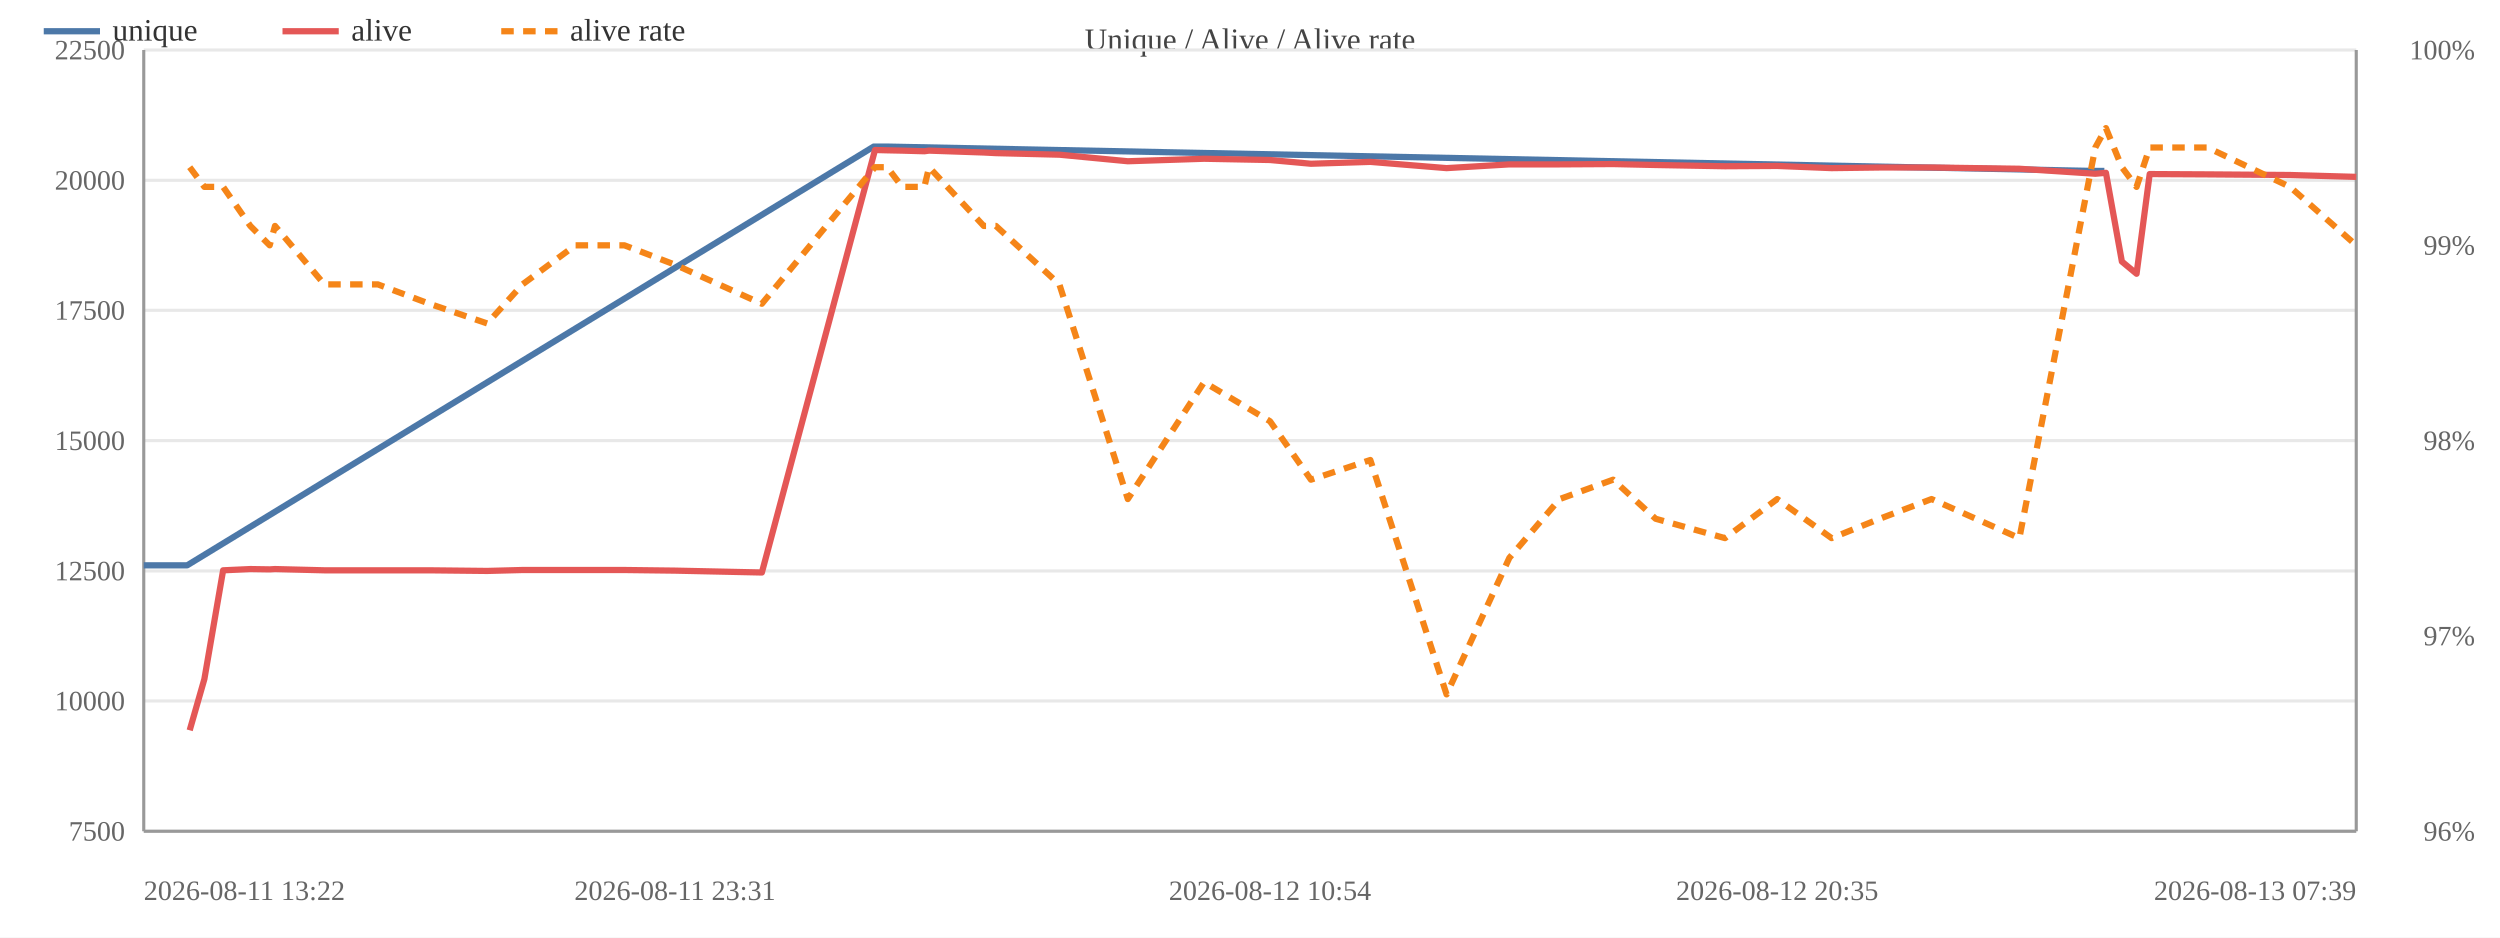
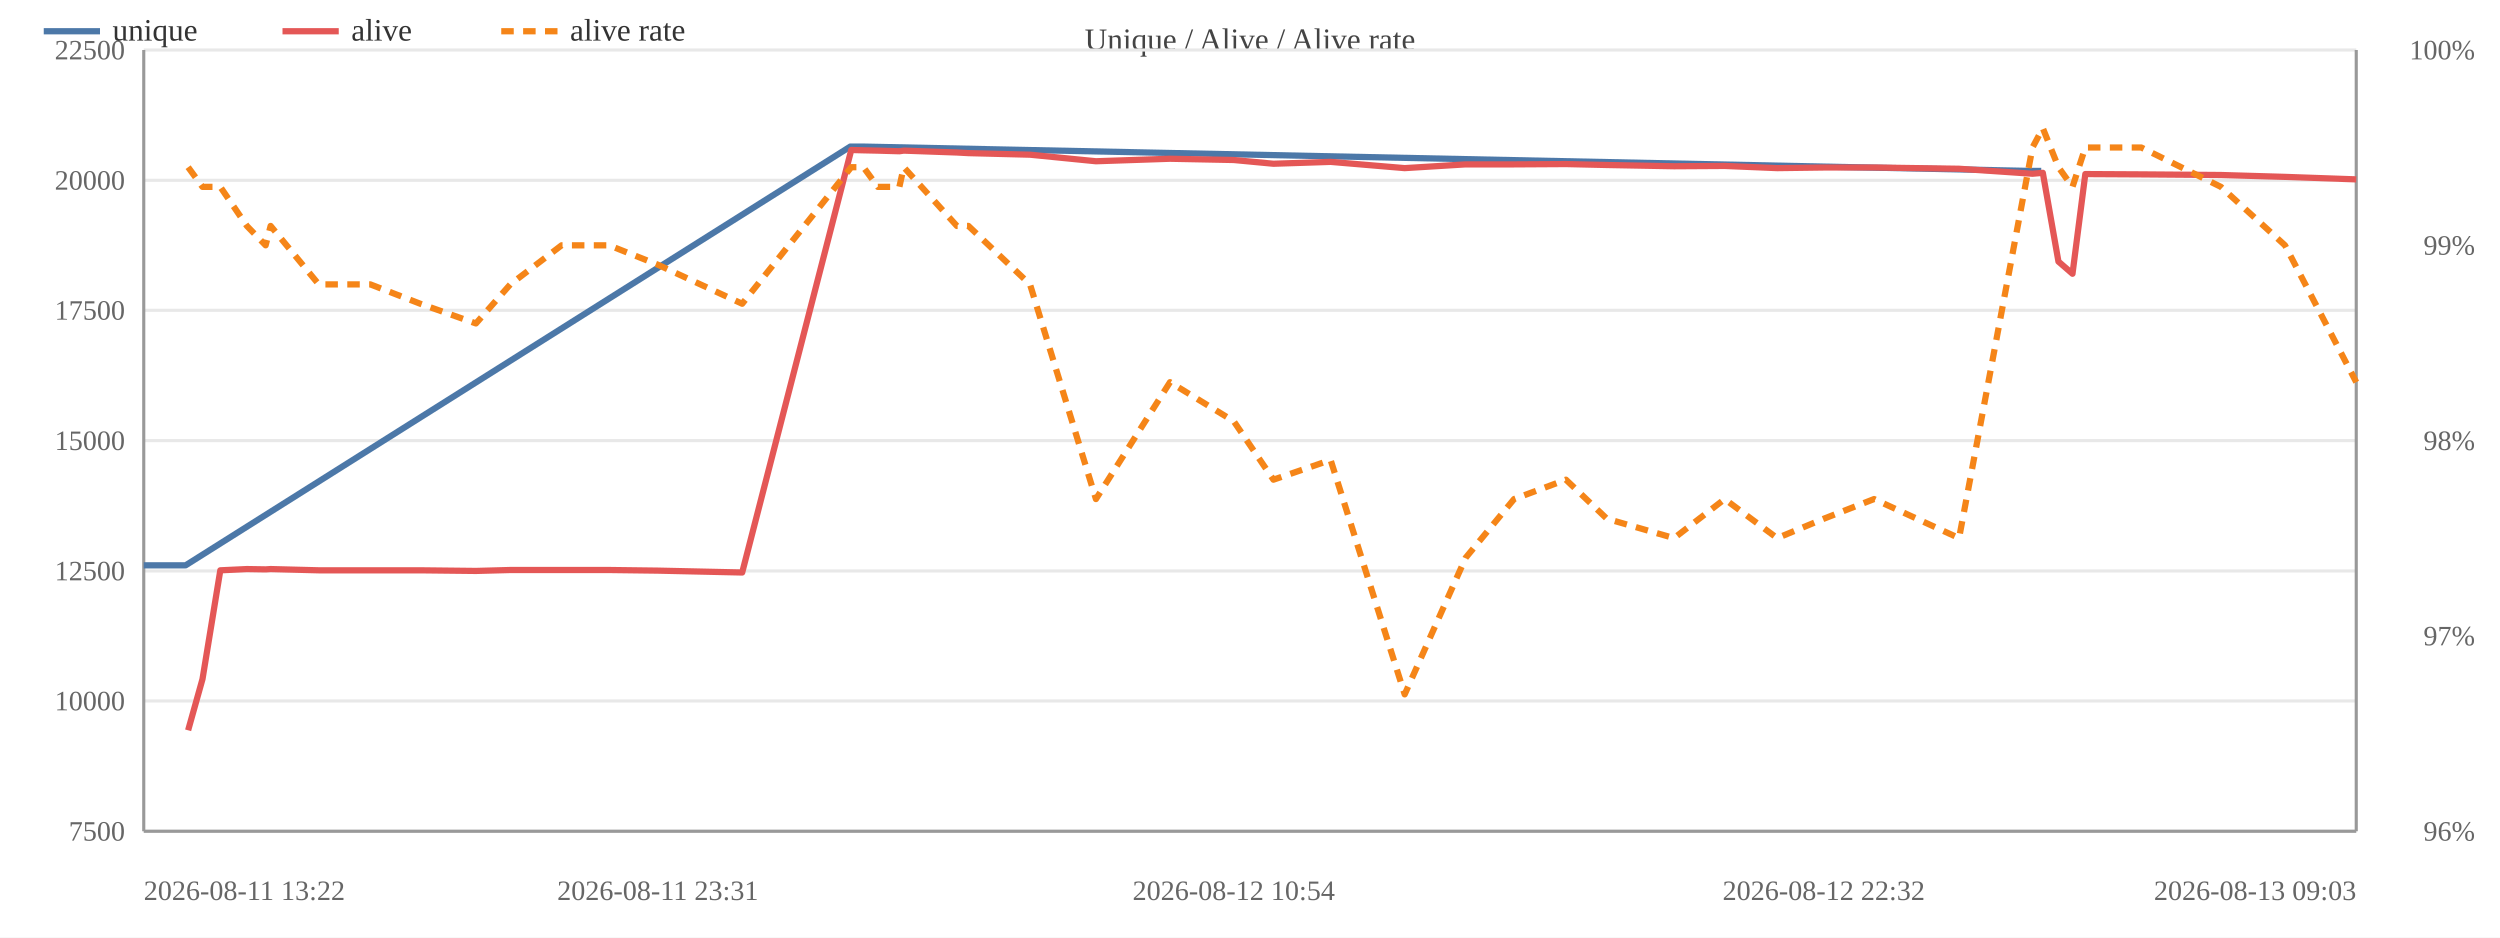
<svg xmlns="http://www.w3.org/2000/svg" width="800" height="300" viewBox="0 0 800 300">
  <rect width="800" height="300" fill="#ffffff" />
  <text x="400.0" y="16" font-size="10" text-anchor="middle" fill="#444">Unique / Alive / Alive rate</text>
  <line x1="46" y1="266.0" x2="754" y2="266.0" stroke="#e8e8e8" />
  <text x="40" y="269.0" font-size="9" text-anchor="end" fill="#666">7500</text>
  <line x1="46" y1="224.3" x2="754" y2="224.3" stroke="#e8e8e8" />
  <text x="40" y="227.3" font-size="9" text-anchor="end" fill="#666">10000</text>
  <line x1="46" y1="182.7" x2="754" y2="182.7" stroke="#e8e8e8" />
  <text x="40" y="185.7" font-size="9" text-anchor="end" fill="#666">12500</text>
  <line x1="46" y1="141.0" x2="754" y2="141.0" stroke="#e8e8e8" />
  <text x="40" y="144.0" font-size="9" text-anchor="end" fill="#666">15000</text>
  <line x1="46" y1="99.3" x2="754" y2="99.3" stroke="#e8e8e8" />
  <text x="40" y="102.3" font-size="9" text-anchor="end" fill="#666">17500</text>
  <line x1="46" y1="57.7" x2="754" y2="57.7" stroke="#e8e8e8" />
  <text x="40" y="60.7" font-size="9" text-anchor="end" fill="#666">20000</text>
  <line x1="46" y1="16.0" x2="754" y2="16.0" stroke="#e8e8e8" />
  <text x="40" y="19.0" font-size="9" text-anchor="end" fill="#666">22500</text>
  <text x="792" y="269.0" font-size="9" text-anchor="end" fill="#666">96%</text>
  <text x="792" y="206.5" font-size="9" text-anchor="end" fill="#666">97%</text>
  <text x="792" y="144.0" font-size="9" text-anchor="end" fill="#666">98%</text>
  <text x="792" y="81.5" font-size="9" text-anchor="end" fill="#666">99%</text>
  <text x="792" y="19.0" font-size="9" text-anchor="end" fill="#666">100%</text>
  <line x1="754" y1="16" x2="754" y2="266" stroke="#999" />
  <line x1="46" y1="16" x2="46" y2="266" stroke="#999" />
  <line x1="46" y1="266" x2="754" y2="266" stroke="#999" />
-   <polyline fill="none" stroke="#4c78a8" stroke-width="2" stroke-linejoin="round" points="46.0,180.9 59.9,180.9 279.6,46.9 283.6,46.9 669.9,54.7 673.4,54.7" />
+   <polyline fill="none" stroke="#4c78a8" stroke-width="2" stroke-linejoin="round" points="46.0,180.9 59.4,180.9 272.1,46.9 275.9,46.9 649.9,54.7 653.2,54.7" />
  <circle cx="46.0" cy="180.9" r="4" fill="transparent" />
-   <circle cx="59.9" cy="180.9" r="4" fill="transparent" />
-   <circle cx="279.6" cy="46.9" r="4" fill="transparent" />
-   <circle cx="283.6" cy="46.9" r="4" fill="transparent" />
-   <circle cx="669.9" cy="54.7" r="4" fill="transparent" />
-   <circle cx="673.4" cy="54.7" r="4" fill="transparent" />
-   <polyline fill="none" stroke="#e45756" stroke-width="2" stroke-linejoin="round" points="60.7,233.7 65.4,217.3 71.4,182.5 80.1,182.1 86.3,182.2 88.0,182.1 103.8,182.5 120.9,182.5 137.4,182.5 155.9,182.7 167.2,182.4 184.1,182.4 199.8,182.4 216.0,182.6 243.8,183.2 280.0,48.0 283.9,48.1 288.7,48.2 295.8,48.4 297.3,48.2 314.8,48.8 318.7,49.0 339.0,49.5 360.9,51.6 385.3,50.8 406.4,51.2 419.5,52.4 438.5,51.8 462.9,53.8 483.0,52.6 499.1,52.6 516.2,52.5 529.8,52.8 552.0,53.2 568.7,53.1 586.1,53.8 601.5,53.6 618.1,53.6 646.2,54.0 670.5,55.6 673.9,55.3 679.0,83.7 683.7,87.6 687.9,55.7 706.4,55.8 732.8,56.0 754.0,56.6" />
-   <circle cx="60.7" cy="233.7" r="4" fill="transparent" />
-   <circle cx="65.4" cy="217.3" r="4" fill="transparent" />
-   <circle cx="71.4" cy="182.5" r="4" fill="transparent" />
-   <circle cx="80.1" cy="182.1" r="4" fill="transparent" />
-   <circle cx="86.3" cy="182.2" r="4" fill="transparent" />
-   <circle cx="88.0" cy="182.1" r="4" fill="transparent" />
-   <circle cx="103.8" cy="182.5" r="4" fill="transparent" />
-   <circle cx="120.9" cy="182.5" r="4" fill="transparent" />
-   <circle cx="137.4" cy="182.5" r="4" fill="transparent" />
-   <circle cx="155.9" cy="182.7" r="4" fill="transparent" />
-   <circle cx="167.2" cy="182.4" r="4" fill="transparent" />
-   <circle cx="184.1" cy="182.4" r="4" fill="transparent" />
-   <circle cx="199.8" cy="182.4" r="4" fill="transparent" />
-   <circle cx="216.0" cy="182.6" r="4" fill="transparent" />
-   <circle cx="243.8" cy="183.2" r="4" fill="transparent" />
-   <circle cx="280.0" cy="48.0" r="4" fill="transparent" />
-   <circle cx="283.9" cy="48.1" r="4" fill="transparent" />
-   <circle cx="288.7" cy="48.2" r="4" fill="transparent" />
-   <circle cx="295.8" cy="48.4" r="4" fill="transparent" />
-   <circle cx="297.3" cy="48.2" r="4" fill="transparent" />
-   <circle cx="314.8" cy="48.8" r="4" fill="transparent" />
-   <circle cx="318.7" cy="49.0" r="4" fill="transparent" />
-   <circle cx="339.0" cy="49.5" r="4" fill="transparent" />
-   <circle cx="360.9" cy="51.6" r="4" fill="transparent" />
-   <circle cx="385.3" cy="50.8" r="4" fill="transparent" />
-   <circle cx="406.4" cy="51.2" r="4" fill="transparent" />
-   <circle cx="419.5" cy="52.4" r="4" fill="transparent" />
-   <circle cx="438.5" cy="51.8" r="4" fill="transparent" />
-   <circle cx="462.9" cy="53.8" r="4" fill="transparent" />
-   <circle cx="483.0" cy="52.6" r="4" fill="transparent" />
-   <circle cx="499.1" cy="52.6" r="4" fill="transparent" />
-   <circle cx="516.2" cy="52.5" r="4" fill="transparent" />
-   <circle cx="529.8" cy="52.8" r="4" fill="transparent" />
-   <circle cx="552.0" cy="53.2" r="4" fill="transparent" />
-   <circle cx="568.7" cy="53.1" r="4" fill="transparent" />
-   <circle cx="586.1" cy="53.8" r="4" fill="transparent" />
-   <circle cx="601.5" cy="53.6" r="4" fill="transparent" />
-   <circle cx="618.1" cy="53.6" r="4" fill="transparent" />
-   <circle cx="646.2" cy="54.0" r="4" fill="transparent" />
-   <circle cx="670.5" cy="55.6" r="4" fill="transparent" />
-   <circle cx="673.9" cy="55.3" r="4" fill="transparent" />
-   <circle cx="679.0" cy="83.7" r="4" fill="transparent" />
-   <circle cx="683.7" cy="87.6" r="4" fill="transparent" />
-   <circle cx="687.9" cy="55.7" r="4" fill="transparent" />
-   <circle cx="706.4" cy="55.8" r="4" fill="transparent" />
-   <circle cx="732.8" cy="56.0" r="4" fill="transparent" />
-   <circle cx="754.0" cy="56.6" r="4" fill="transparent" />
-   <polyline fill="none" stroke="#f58518" stroke-width="2" stroke-dasharray="4,3" stroke-linejoin="round" points="60.7,53.5 65.4,59.8 71.4,59.8 80.1,72.3 86.3,78.5 88.0,72.3 103.8,91.0 120.9,91.0 137.4,97.2 155.9,103.5 167.2,91.0 184.1,78.5 199.8,78.5 216.0,84.7 243.8,97.2 280.0,53.5 283.9,53.5 288.7,59.8 295.8,59.8 297.3,53.5 314.8,72.3 318.7,72.3 339.0,91.0 360.9,159.7 385.3,122.3 406.4,134.8 419.5,153.5 438.5,147.2 462.9,222.2 483.0,178.5 499.1,159.7 516.2,153.5 529.8,166.0 552.0,172.2 568.7,159.7 586.1,172.2 601.5,166.0 618.1,159.7 646.2,172.2 670.5,47.2 673.9,41.0 679.0,53.5 683.7,59.8 687.9,47.2 706.4,47.2 732.8,59.8 754.0,78.5" />
-   <circle cx="60.7" cy="53.5" r="4" fill="transparent" />
-   <circle cx="65.4" cy="59.8" r="4" fill="transparent" />
-   <circle cx="71.4" cy="59.8" r="4" fill="transparent" />
-   <circle cx="80.1" cy="72.3" r="4" fill="transparent" />
-   <circle cx="86.3" cy="78.5" r="4" fill="transparent" />
-   <circle cx="88.0" cy="72.3" r="4" fill="transparent" />
-   <circle cx="103.8" cy="91.0" r="4" fill="transparent" />
-   <circle cx="120.9" cy="91.0" r="4" fill="transparent" />
-   <circle cx="137.4" cy="97.2" r="4" fill="transparent" />
-   <circle cx="155.9" cy="103.5" r="4" fill="transparent" />
-   <circle cx="167.2" cy="91.0" r="4" fill="transparent" />
-   <circle cx="184.1" cy="78.5" r="4" fill="transparent" />
-   <circle cx="199.8" cy="78.5" r="4" fill="transparent" />
-   <circle cx="216.0" cy="84.7" r="4" fill="transparent" />
-   <circle cx="243.8" cy="97.2" r="4" fill="transparent" />
-   <circle cx="280.0" cy="53.5" r="4" fill="transparent" />
-   <circle cx="283.9" cy="53.5" r="4" fill="transparent" />
-   <circle cx="288.7" cy="59.8" r="4" fill="transparent" />
-   <circle cx="295.8" cy="59.8" r="4" fill="transparent" />
-   <circle cx="297.3" cy="53.5" r="4" fill="transparent" />
-   <circle cx="314.8" cy="72.3" r="4" fill="transparent" />
-   <circle cx="318.7" cy="72.3" r="4" fill="transparent" />
-   <circle cx="339.0" cy="91.0" r="4" fill="transparent" />
-   <circle cx="360.9" cy="159.7" r="4" fill="transparent" />
-   <circle cx="385.3" cy="122.3" r="4" fill="transparent" />
-   <circle cx="406.4" cy="134.8" r="4" fill="transparent" />
-   <circle cx="419.5" cy="153.5" r="4" fill="transparent" />
-   <circle cx="438.5" cy="147.2" r="4" fill="transparent" />
-   <circle cx="462.9" cy="222.2" r="4" fill="transparent" />
-   <circle cx="483.0" cy="178.5" r="4" fill="transparent" />
-   <circle cx="499.1" cy="159.7" r="4" fill="transparent" />
-   <circle cx="516.2" cy="153.5" r="4" fill="transparent" />
-   <circle cx="529.8" cy="166.0" r="4" fill="transparent" />
-   <circle cx="552.0" cy="172.2" r="4" fill="transparent" />
-   <circle cx="568.7" cy="159.7" r="4" fill="transparent" />
-   <circle cx="586.1" cy="172.2" r="4" fill="transparent" />
-   <circle cx="601.5" cy="166.0" r="4" fill="transparent" />
-   <circle cx="618.1" cy="159.7" r="4" fill="transparent" />
-   <circle cx="646.2" cy="172.2" r="4" fill="transparent" />
-   <circle cx="670.5" cy="47.2" r="4" fill="transparent" />
-   <circle cx="673.9" cy="41.0" r="4" fill="transparent" />
-   <circle cx="679.0" cy="53.5" r="4" fill="transparent" />
-   <circle cx="683.7" cy="59.8" r="4" fill="transparent" />
-   <circle cx="687.9" cy="47.2" r="4" fill="transparent" />
-   <circle cx="706.4" cy="47.2" r="4" fill="transparent" />
-   <circle cx="732.8" cy="59.8" r="4" fill="transparent" />
-   <circle cx="754.0" cy="78.5" r="4" fill="transparent" />
+   <circle cx="59.4" cy="180.9" r="4" fill="transparent" />
+   <circle cx="272.1" cy="46.9" r="4" fill="transparent" />
+   <circle cx="275.9" cy="46.9" r="4" fill="transparent" />
+   <circle cx="649.9" cy="54.7" r="4" fill="transparent" />
+   <circle cx="653.2" cy="54.7" r="4" fill="transparent" />
+   <polyline fill="none" stroke="#e45756" stroke-width="2" stroke-linejoin="round" points="60.2,233.7 64.8,217.3 70.5,182.5 79.0,182.1 85.0,182.2 86.6,182.1 102.0,182.5 118.5,182.5 134.5,182.5 152.3,182.7 163.3,182.4 179.7,182.4 194.9,182.4 210.5,182.6 237.5,183.2 272.4,48.0 276.3,48.1 280.9,48.2 287.8,48.4 289.2,48.2 306.2,48.8 309.9,49.0 329.6,49.5 350.7,51.6 374.4,50.8 394.8,51.2 407.5,52.4 425.8,51.8 449.5,53.8 469.0,52.6 484.5,52.6 501.1,52.5 514.2,52.8 535.7,53.2 551.9,53.1 568.7,53.8 583.6,53.6 599.7,53.6 626.9,54.0 650.4,55.6 653.7,55.3 658.7,83.7 663.2,87.6 667.3,55.7 685.2,55.8 710.7,56.0 731.2,56.6 754.0,57.4" />
+   <circle cx="60.2" cy="233.7" r="4" fill="transparent" />
+   <circle cx="64.8" cy="217.3" r="4" fill="transparent" />
+   <circle cx="70.5" cy="182.5" r="4" fill="transparent" />
+   <circle cx="79.0" cy="182.1" r="4" fill="transparent" />
+   <circle cx="85.0" cy="182.2" r="4" fill="transparent" />
+   <circle cx="86.6" cy="182.1" r="4" fill="transparent" />
+   <circle cx="102.0" cy="182.5" r="4" fill="transparent" />
+   <circle cx="118.5" cy="182.5" r="4" fill="transparent" />
+   <circle cx="134.5" cy="182.5" r="4" fill="transparent" />
+   <circle cx="152.3" cy="182.7" r="4" fill="transparent" />
+   <circle cx="163.3" cy="182.4" r="4" fill="transparent" />
+   <circle cx="179.7" cy="182.4" r="4" fill="transparent" />
+   <circle cx="194.9" cy="182.4" r="4" fill="transparent" />
+   <circle cx="210.5" cy="182.6" r="4" fill="transparent" />
+   <circle cx="237.5" cy="183.2" r="4" fill="transparent" />
+   <circle cx="272.4" cy="48.0" r="4" fill="transparent" />
+   <circle cx="276.3" cy="48.1" r="4" fill="transparent" />
+   <circle cx="280.9" cy="48.2" r="4" fill="transparent" />
+   <circle cx="287.8" cy="48.4" r="4" fill="transparent" />
+   <circle cx="289.2" cy="48.2" r="4" fill="transparent" />
+   <circle cx="306.2" cy="48.8" r="4" fill="transparent" />
+   <circle cx="309.9" cy="49.0" r="4" fill="transparent" />
+   <circle cx="329.6" cy="49.5" r="4" fill="transparent" />
+   <circle cx="350.7" cy="51.6" r="4" fill="transparent" />
+   <circle cx="374.4" cy="50.8" r="4" fill="transparent" />
+   <circle cx="394.8" cy="51.2" r="4" fill="transparent" />
+   <circle cx="407.5" cy="52.4" r="4" fill="transparent" />
+   <circle cx="425.8" cy="51.8" r="4" fill="transparent" />
+   <circle cx="449.5" cy="53.8" r="4" fill="transparent" />
+   <circle cx="469.0" cy="52.6" r="4" fill="transparent" />
+   <circle cx="484.5" cy="52.6" r="4" fill="transparent" />
+   <circle cx="501.1" cy="52.5" r="4" fill="transparent" />
+   <circle cx="514.2" cy="52.8" r="4" fill="transparent" />
+   <circle cx="535.7" cy="53.2" r="4" fill="transparent" />
+   <circle cx="551.9" cy="53.1" r="4" fill="transparent" />
+   <circle cx="568.7" cy="53.8" r="4" fill="transparent" />
+   <circle cx="583.6" cy="53.6" r="4" fill="transparent" />
+   <circle cx="599.7" cy="53.6" r="4" fill="transparent" />
+   <circle cx="626.9" cy="54.0" r="4" fill="transparent" />
+   <circle cx="650.4" cy="55.6" r="4" fill="transparent" />
+   <circle cx="653.7" cy="55.3" r="4" fill="transparent" />
+   <circle cx="658.7" cy="83.7" r="4" fill="transparent" />
+   <circle cx="663.2" cy="87.6" r="4" fill="transparent" />
+   <circle cx="667.3" cy="55.7" r="4" fill="transparent" />
+   <circle cx="685.2" cy="55.8" r="4" fill="transparent" />
+   <circle cx="710.7" cy="56.0" r="4" fill="transparent" />
+   <circle cx="731.2" cy="56.6" r="4" fill="transparent" />
+   <circle cx="754.0" cy="57.4" r="4" fill="transparent" />
+   <polyline fill="none" stroke="#f58518" stroke-width="2" stroke-dasharray="4,3" stroke-linejoin="round" points="60.2,53.5 64.8,59.8 70.5,59.8 79.0,72.3 85.0,78.5 86.6,72.3 102.0,91.0 118.5,91.0 134.5,97.2 152.3,103.5 163.3,91.0 179.7,78.5 194.9,78.5 210.5,84.7 237.5,97.2 272.4,53.5 276.3,53.5 280.9,59.8 287.8,59.8 289.2,53.5 306.2,72.3 309.9,72.3 329.6,91.0 350.7,159.7 374.4,122.3 394.8,134.8 407.5,153.5 425.8,147.2 449.5,222.2 469.0,178.5 484.5,159.7 501.1,153.5 514.2,166.0 535.7,172.2 551.9,159.7 568.7,172.2 583.6,166.0 599.7,159.7 626.9,172.2 650.4,47.2 653.7,41.0 658.7,53.5 663.2,59.8 667.3,47.2 685.2,47.2 710.7,59.8 731.2,78.5 754.0,122.3" />
+   <circle cx="60.2" cy="53.5" r="4" fill="transparent" />
+   <circle cx="64.8" cy="59.8" r="4" fill="transparent" />
+   <circle cx="70.5" cy="59.8" r="4" fill="transparent" />
+   <circle cx="79.0" cy="72.3" r="4" fill="transparent" />
+   <circle cx="85.0" cy="78.5" r="4" fill="transparent" />
+   <circle cx="86.6" cy="72.3" r="4" fill="transparent" />
+   <circle cx="102.0" cy="91.0" r="4" fill="transparent" />
+   <circle cx="118.5" cy="91.0" r="4" fill="transparent" />
+   <circle cx="134.5" cy="97.2" r="4" fill="transparent" />
+   <circle cx="152.3" cy="103.5" r="4" fill="transparent" />
+   <circle cx="163.3" cy="91.0" r="4" fill="transparent" />
+   <circle cx="179.7" cy="78.5" r="4" fill="transparent" />
+   <circle cx="194.9" cy="78.5" r="4" fill="transparent" />
+   <circle cx="210.5" cy="84.7" r="4" fill="transparent" />
+   <circle cx="237.5" cy="97.2" r="4" fill="transparent" />
+   <circle cx="272.4" cy="53.5" r="4" fill="transparent" />
+   <circle cx="276.3" cy="53.5" r="4" fill="transparent" />
+   <circle cx="280.9" cy="59.8" r="4" fill="transparent" />
+   <circle cx="287.8" cy="59.8" r="4" fill="transparent" />
+   <circle cx="289.2" cy="53.5" r="4" fill="transparent" />
+   <circle cx="306.2" cy="72.3" r="4" fill="transparent" />
+   <circle cx="309.9" cy="72.3" r="4" fill="transparent" />
+   <circle cx="329.6" cy="91.0" r="4" fill="transparent" />
+   <circle cx="350.7" cy="159.7" r="4" fill="transparent" />
+   <circle cx="374.4" cy="122.3" r="4" fill="transparent" />
+   <circle cx="394.8" cy="134.8" r="4" fill="transparent" />
+   <circle cx="407.5" cy="153.5" r="4" fill="transparent" />
+   <circle cx="425.8" cy="147.2" r="4" fill="transparent" />
+   <circle cx="449.5" cy="222.2" r="4" fill="transparent" />
+   <circle cx="469.0" cy="178.5" r="4" fill="transparent" />
+   <circle cx="484.5" cy="159.7" r="4" fill="transparent" />
+   <circle cx="501.1" cy="153.5" r="4" fill="transparent" />
+   <circle cx="514.2" cy="166.0" r="4" fill="transparent" />
+   <circle cx="535.7" cy="172.2" r="4" fill="transparent" />
+   <circle cx="551.9" cy="159.7" r="4" fill="transparent" />
+   <circle cx="568.7" cy="172.2" r="4" fill="transparent" />
+   <circle cx="583.6" cy="166.0" r="4" fill="transparent" />
+   <circle cx="599.7" cy="159.7" r="4" fill="transparent" />
+   <circle cx="626.9" cy="172.2" r="4" fill="transparent" />
+   <circle cx="650.4" cy="47.2" r="4" fill="transparent" />
+   <circle cx="653.7" cy="41.0" r="4" fill="transparent" />
+   <circle cx="658.7" cy="53.5" r="4" fill="transparent" />
+   <circle cx="663.2" cy="59.8" r="4" fill="transparent" />
+   <circle cx="667.3" cy="47.2" r="4" fill="transparent" />
+   <circle cx="685.2" cy="47.2" r="4" fill="transparent" />
+   <circle cx="710.7" cy="59.8" r="4" fill="transparent" />
+   <circle cx="731.2" cy="78.5" r="4" fill="transparent" />
+   <circle cx="754.0" cy="122.3" r="4" fill="transparent" />
  <text x="46.0" y="288" font-size="9" text-anchor="start" fill="#666">2026-08-11 13:22</text>
-   <text x="216.0" y="288" font-size="9" text-anchor="middle" fill="#666">2026-08-11 23:31</text>
-   <text x="406.4" y="288" font-size="9" text-anchor="middle" fill="#666">2026-08-12 10:54</text>
-   <text x="568.7" y="288" font-size="9" text-anchor="middle" fill="#666">2026-08-12 20:35</text>
-   <text x="754.0" y="288" font-size="9" text-anchor="end" fill="#666">2026-08-13 07:39</text>
+   <text x="210.5" y="288" font-size="9" text-anchor="middle" fill="#666">2026-08-11 23:31</text>
+   <text x="394.8" y="288" font-size="9" text-anchor="middle" fill="#666">2026-08-12 10:54</text>
+   <text x="583.6" y="288" font-size="9" text-anchor="middle" fill="#666">2026-08-12 22:32</text>
+   <text x="754.0" y="288" font-size="9" text-anchor="end" fill="#666">2026-08-13 09:03</text>
  <line x1="14" y1="10" x2="32" y2="10" stroke="#4c78a8" stroke-width="2" />
  <text x="36" y="13" font-size="10" fill="#333">unique</text>
  <line x1="90.4" y1="10" x2="108.4" y2="10" stroke="#e45756" stroke-width="2" />
  <text x="112.4" y="13" font-size="10" fill="#333">alive</text>
  <line x1="160.4" y1="10" x2="178.4" y2="10" stroke="#f58518" stroke-width="2" stroke-dasharray="4,3" />
  <text x="182.4" y="13" font-size="10" fill="#333">alive rate</text>
</svg>
